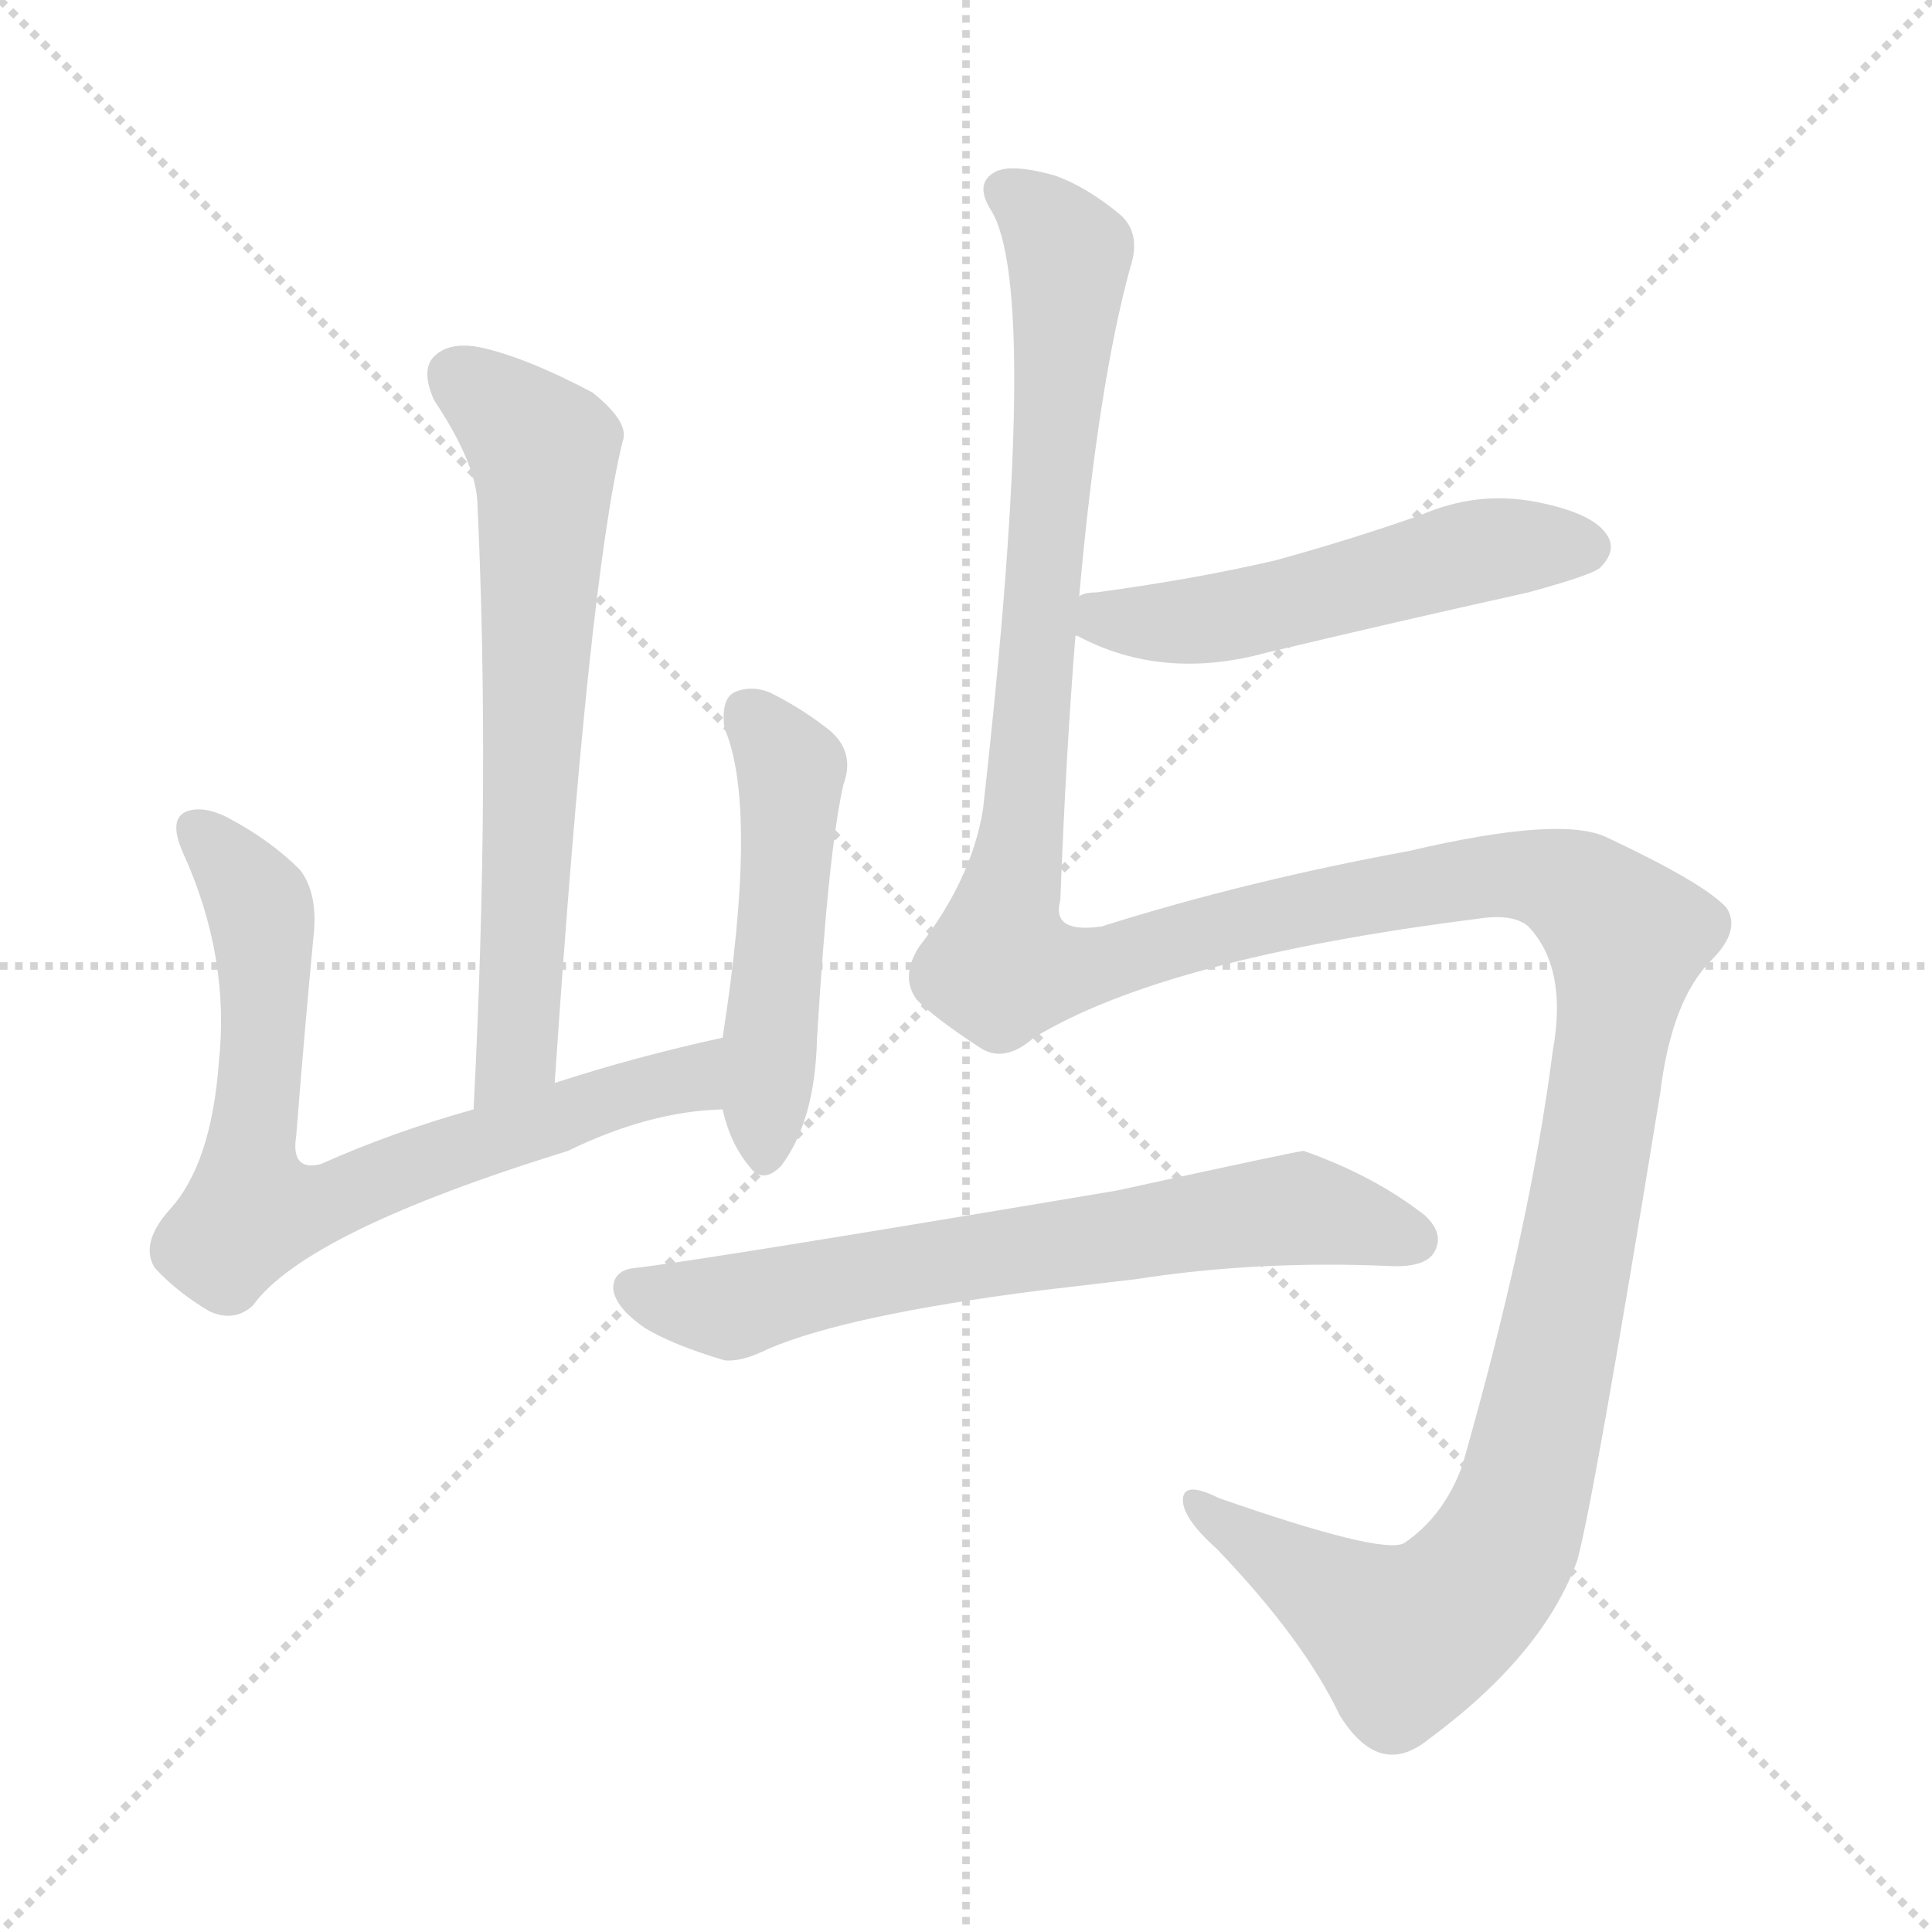
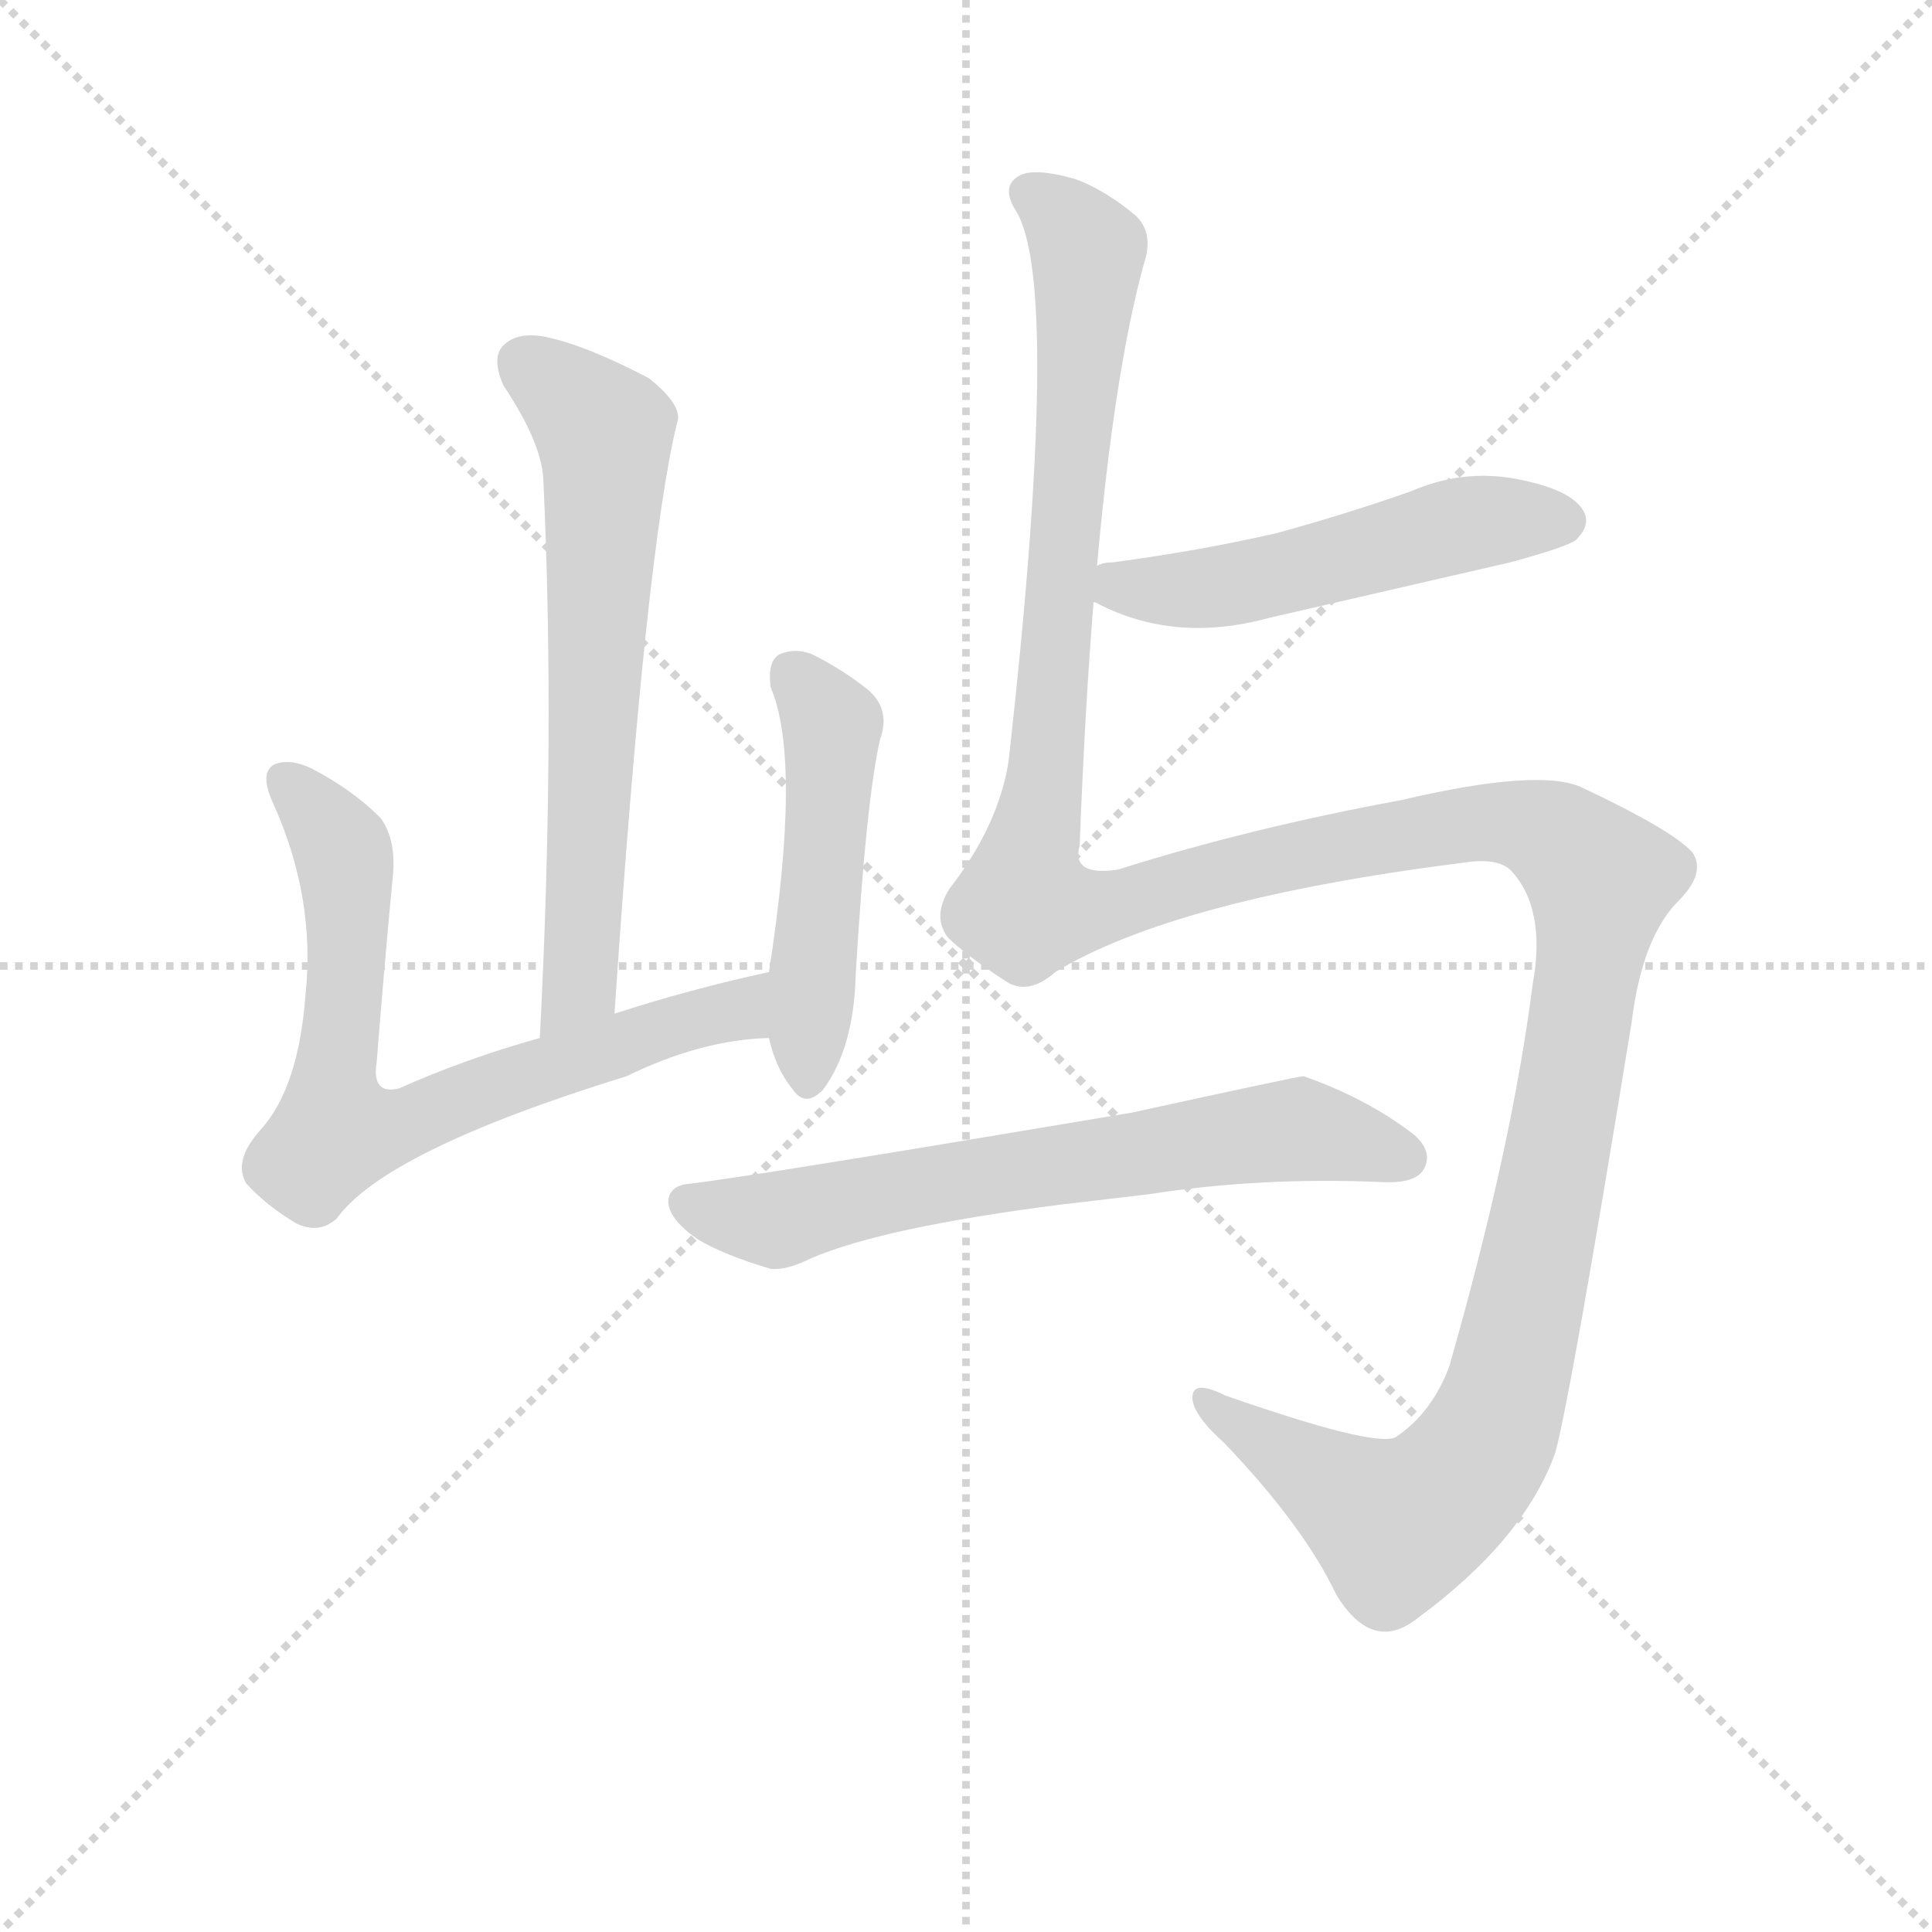
<svg xmlns="http://www.w3.org/2000/svg" version="1.1" viewBox="0 0 1024 1024">
  <g stroke="lightgray" stroke-dasharray="1,1" stroke-width="1" transform="scale(4, 4)">
    <line x1="0" y1="0" x2="256" y2="256" />
    <line x1="256" y1="0" x2="0" y2="256" />
    <line x1="128" y1="0" x2="128" y2="256" />
    <line x1="0" y1="128" x2="256" y2="128" />
  </g>
-   <g transform="scale(1, -1) translate(0, -900)">
+   <g transform="scale(0.92, -0.92) translate(60, -830)">
    <style type="text/css">
      
        @keyframes keyframes0 {
          from {
            stroke: blue;
            stroke-dashoffset: 665;
            stroke-width: 128;
          }
          68% {
            animation-timing-function: step-end;
            stroke: blue;
            stroke-dashoffset: 0;
            stroke-width: 128;
          }
          to {
            stroke: black;
            stroke-width: 1024;
          }
        }
        #make-me-a-hanzi-animation-0 {
          animation: keyframes0 0.791s both;
          animation-delay: 0s;
          animation-timing-function: linear;
        }
      
        @keyframes keyframes1 {
          from {
            stroke: blue;
            stroke-dashoffset: 732;
            stroke-width: 128;
          }
          70% {
            animation-timing-function: step-end;
            stroke: blue;
            stroke-dashoffset: 0;
            stroke-width: 128;
          }
          to {
            stroke: black;
            stroke-width: 1024;
          }
        }
        #make-me-a-hanzi-animation-1 {
          animation: keyframes1 0.846s both;
          animation-delay: 0.791s;
          animation-timing-function: linear;
        }
      
        @keyframes keyframes2 {
          from {
            stroke: blue;
            stroke-dashoffset: 500;
            stroke-width: 128;
          }
          62% {
            animation-timing-function: step-end;
            stroke: blue;
            stroke-dashoffset: 0;
            stroke-width: 128;
          }
          to {
            stroke: black;
            stroke-width: 1024;
          }
        }
        #make-me-a-hanzi-animation-2 {
          animation: keyframes2 0.657s both;
          animation-delay: 1.637s;
          animation-timing-function: linear;
        }
      
        @keyframes keyframes3 {
          from {
            stroke: blue;
            stroke-dashoffset: 531;
            stroke-width: 128;
          }
          63% {
            animation-timing-function: step-end;
            stroke: blue;
            stroke-dashoffset: 0;
            stroke-width: 128;
          }
          to {
            stroke: black;
            stroke-width: 1024;
          }
        }
        #make-me-a-hanzi-animation-3 {
          animation: keyframes3 0.682s both;
          animation-delay: 2.294s;
          animation-timing-function: linear;
        }
      
        @keyframes keyframes4 {
          from {
            stroke: blue;
            stroke-dashoffset: 1564;
            stroke-width: 128;
          }
          84% {
            animation-timing-function: step-end;
            stroke: blue;
            stroke-dashoffset: 0;
            stroke-width: 128;
          }
          to {
            stroke: black;
            stroke-width: 1024;
          }
        }
        #make-me-a-hanzi-animation-4 {
          animation: keyframes4 1.523s both;
          animation-delay: 2.976s;
          animation-timing-function: linear;
        }
      
        @keyframes keyframes5 {
          from {
            stroke: blue;
            stroke-dashoffset: 677;
            stroke-width: 128;
          }
          69% {
            animation-timing-function: step-end;
            stroke: blue;
            stroke-dashoffset: 0;
            stroke-width: 128;
          }
          to {
            stroke: black;
            stroke-width: 1024;
          }
        }
        #make-me-a-hanzi-animation-5 {
          animation: keyframes5 0.801s both;
          animation-delay: 4.499s;
          animation-timing-function: linear;
        }
      
    </style>
-     <path d="M 294 326 Q 312 593 330 666 Q 334 676 314 692 Q 278 711 254 716 Q 238 719 230 711 Q 223 704 230 688 Q 252 655 253 634 Q 260 486 251 312 C 249 282 292 296 294 326 Z" fill="lightgray" />
-     <path d="M 383 350 Q 337 340 294 326 L 251 312 Q 208 300 170 283 Q 154 279 157 298 Q 161 349 166 402 Q 169 426 159 439 Q 143 455 120 467 Q 108 473 99 470 Q 89 466 97 448 Q 122 393 116 337 Q 112 283 90 259 Q 74 241 82 228 Q 94 215 111 205 Q 124 199 134 208 Q 162 247 301 290 Q 344 311 383 312 C 413 314 412 357 383 350 Z" fill="lightgray" />
-     <path d="M 383 312 Q 387 294 397 282 Q 404 272 414 282 Q 432 306 433 349 Q 439 449 447 484 Q 454 503 437 515 Q 424 525 408 533 Q 398 537 389 533 Q 382 529 384 514 Q 402 472 383 350 L 383 312 Z" fill="lightgray" />
-     <path d="M 570 563 L 571 563 Q 616 539 671 554 Q 738 570 810 586 Q 843 595 848 599 Q 857 608 852 616 Q 845 628 814 634 Q 783 640 753 627 Q 716 614 676 603 Q 633 593 581 586 Q 575 586 572 584 C 543 577 542 575 570 563 Z" fill="lightgray" />
-     <path d="M 548 350 Q 617 392 783 413 Q 802 416 810 409 Q 831 387 823 343 Q 811 249 775 123 Q 765 96 744 82 Q 732 76 646 106 Q 628 115 627 106 Q 626 96 645 79 Q 691 31 710 -9 Q 731 -43 757 -22 Q 818 23 836 73 Q 845 106 880 321 Q 886 370 907 391 Q 923 407 915 419 Q 903 432 852 456 Q 828 468 747 449 Q 660 433 584 409 Q 557 405 562 423 Q 565 501 570 563 L 572 584 Q 582 696 599 758 Q 605 776 594 786 Q 576 801 559 807 Q 534 814 526 808 Q 517 802 525 789 Q 552 747 521 471 Q 515 434 487 398 Q 477 382 486 370 Q 496 360 519 345 Q 532 336 548 350 Z" fill="lightgray" />
-     <path d="M 551 216 Q 576 219 602 222 Q 666 232 736 229 Q 755 228 760 236 Q 766 246 755 256 Q 728 277 691 290 Q 688 290 592 269 Q 372 232 337 228 Q 325 227 325 217 Q 326 207 342 196 Q 357 187 384 179 Q 393 178 407 185 Q 449 203 551 216 Z" fill="lightgray" />
+     <path d="M 294 246 Q 312 513 330 586 Q 334 596 314 612 Q 278 631 254 636 Q 238 639 230 631 Q 223 624 230 608 Q 252 575 253 554 Q 260 406 251 232 C 249 202 292 216 294 246 Z" fill="lightgray" />
+     <path d="M 383 270 Q 337 260 294 246 L 251 232 Q 208 220 170 203 Q 154 199 157 218 Q 161 269 166 322 Q 169 346 159 359 Q 143 375 120 387 Q 108 393 99 390 Q 89 386 97 368 Q 122 313 116 257 Q 112 203 90 179 Q 74 161 82 148 Q 94 135 111 125 Q 124 119 134 128 Q 162 167 301 210 Q 344 231 383 232 C 413 234 412 277 383 270 Z" fill="lightgray" />
+     <path d="M 383 232 Q 387 214 397 202 Q 404 192 414 202 Q 432 226 433 269 Q 439 369 447 404 Q 454 423 437 435 Q 424 445 408 453 Q 398 457 389 453 Q 382 449 384 434 Q 402 392 383 270 L 383 232 Z" fill="lightgray" />
+     <path d="M 570 483 L 571 483 Q 616 459 671 474 L 810 506 Q 843 515 848 519 Q 857 528 852 536 Q 845 548 814 554 Q 783 560 753 547 Q 716 534 676 523 Q 633 513 581 506 Q 575 506 572 504 C 543 497 542 495 570 483 Z" fill="lightgray" />
+     <path d="M 548 270 Q 617 312 783 333 Q 802 336 810 329 Q 831 307 823 263 Q 811 169 775 43 Q 765 16 744 2 Q 732 -4 646 26 Q 628 35 627 26 Q 626 16 645 -1 Q 691 -49 710 -89 Q 731 -123 757 -102 Q 818 -57 836 -7 Q 845 26 880 241 Q 886 290 907 311 Q 923 327 915 339 Q 903 352 852 376 Q 828 388 747 369 Q 660 353 584 329 Q 557 325 562 343 Q 565 421 570 483 L 572 504 Q 582 616 599 678 Q 605 696 594 706 Q 576 721 559 727 Q 534 734 526 728 Q 517 722 525 709 Q 552 667 521 391 Q 515 354 487 318 Q 477 302 486 290 Q 496 280 519 265 Q 532 256 548 270 Z" fill="lightgray" />
+     <path d="M 551 136 L 602 142 Q 666 152 736 149 Q 755 148 760 156 Q 766 166 755 176 Q 728 197 691 210 Q 688 210 592 189 Q 372 152 337 148 Q 325 147 325 137 Q 326 127 342 116 Q 357 107 384 99 Q 393 98 407 105 Q 449 123 551 136 Z" fill="lightgray" />
    <clipPath id="make-me-a-hanzi-clip-0">
-       <path d="M 294 326 Q 312 593 330 666 Q 334 676 314 692 Q 278 711 254 716 Q 238 719 230 711 Q 223 704 230 688 Q 252 655 253 634 Q 260 486 251 312 C 249 282 292 296 294 326 Z" />
+       <path d="M 294 246 Q 312 513 330 586 Q 334 596 314 612 Q 278 631 254 636 Q 238 639 230 631 Q 223 624 230 608 Q 252 575 253 554 Q 260 406 251 232 C 249 202 292 216 294 246 Z" />
    </clipPath>
-     <path clip-path="url(#make-me-a-hanzi-clip-0)" d="M 241 701 L 279 671 L 289 654 L 275 343 L 256 320" fill="none" id="make-me-a-hanzi-animation-0" stroke-dasharray="537 1074" stroke-linecap="round" />
+     <path clip-path="url(#make-me-a-hanzi-clip-0)" d="M 241 621 L 279 591 L 289 574 L 275 263 L 256 240" fill="none" id="make-me-a-hanzi-animation-0" stroke-dasharray="537 1074" stroke-linecap="round" />
    <clipPath id="make-me-a-hanzi-clip-1">
-       <path d="M 383 350 Q 337 340 294 326 L 251 312 Q 208 300 170 283 Q 154 279 157 298 Q 161 349 166 402 Q 169 426 159 439 Q 143 455 120 467 Q 108 473 99 470 Q 89 466 97 448 Q 122 393 116 337 Q 112 283 90 259 Q 74 241 82 228 Q 94 215 111 205 Q 124 199 134 208 Q 162 247 301 290 Q 344 311 383 312 C 413 314 412 357 383 350 Z" />
+       <path d="M 383 270 Q 337 260 294 246 L 251 232 Q 208 220 170 203 Q 154 199 157 218 Q 161 269 166 322 Q 169 346 159 359 Q 143 375 120 387 Q 108 393 99 390 Q 89 386 97 368 Q 122 313 116 257 Q 112 203 90 179 Q 74 161 82 148 Q 94 135 111 125 Q 124 119 134 128 Q 162 167 301 210 Q 344 231 383 232 C 413 234 412 277 383 270 Z" />
    </clipPath>
-     <path clip-path="url(#make-me-a-hanzi-clip-1)" d="M 105 460 L 138 418 L 141 382 L 133 258 L 174 262 L 249 293 L 361 327 L 376 344" fill="none" id="make-me-a-hanzi-animation-1" stroke-dasharray="604 1208" stroke-linecap="round" />
+     <path clip-path="url(#make-me-a-hanzi-clip-1)" d="M 105 380 L 138 338 L 141 302 L 133 178 L 174 182 L 249 213 L 361 247 L 376 264" fill="none" id="make-me-a-hanzi-animation-1" stroke-dasharray="604 1208" stroke-linecap="round" />
    <clipPath id="make-me-a-hanzi-clip-2">
-       <path d="M 383 312 Q 387 294 397 282 Q 404 272 414 282 Q 432 306 433 349 Q 439 449 447 484 Q 454 503 437 515 Q 424 525 408 533 Q 398 537 389 533 Q 382 529 384 514 Q 402 472 383 350 L 383 312 Z" />
+       <path d="M 383 232 Q 387 214 397 202 Q 404 192 414 202 Q 432 226 433 269 Q 439 369 447 404 Q 454 423 437 435 Q 424 445 408 453 Q 398 457 389 453 Q 382 449 384 434 Q 402 392 383 270 L 383 232 Z" />
    </clipPath>
-     <path clip-path="url(#make-me-a-hanzi-clip-2)" d="M 396 523 L 419 492 L 406 287" fill="none" id="make-me-a-hanzi-animation-2" stroke-dasharray="372 744" stroke-linecap="round" />
+     <path clip-path="url(#make-me-a-hanzi-clip-2)" d="M 396 443 L 419 412 L 406 207" fill="none" id="make-me-a-hanzi-animation-2" stroke-dasharray="372 744" stroke-linecap="round" />
    <clipPath id="make-me-a-hanzi-clip-3">
-       <path d="M 570 563 L 571 563 Q 616 539 671 554 Q 738 570 810 586 Q 843 595 848 599 Q 857 608 852 616 Q 845 628 814 634 Q 783 640 753 627 Q 716 614 676 603 Q 633 593 581 586 Q 575 586 572 584 C 543 577 542 575 570 563 Z" />
+       <path d="M 570 483 L 571 483 Q 616 459 671 474 L 810 506 Q 843 515 848 519 Q 857 528 852 536 Q 845 548 814 554 Q 783 560 753 547 Q 716 534 676 523 Q 633 513 581 506 Q 575 506 572 504 C 543 497 542 495 570 483 Z" />
    </clipPath>
-     <path clip-path="url(#make-me-a-hanzi-clip-3)" d="M 571 568 L 645 572 L 792 610 L 841 610" fill="none" id="make-me-a-hanzi-animation-3" stroke-dasharray="403 806" stroke-linecap="round" />
+     <path clip-path="url(#make-me-a-hanzi-clip-3)" d="M 571 488 L 645 492 L 781 527 L 841 530" fill="none" id="make-me-a-hanzi-animation-3" stroke-dasharray="403 806" stroke-linecap="round" />
    <clipPath id="make-me-a-hanzi-clip-4">
-       <path d="M 548 350 Q 617 392 783 413 Q 802 416 810 409 Q 831 387 823 343 Q 811 249 775 123 Q 765 96 744 82 Q 732 76 646 106 Q 628 115 627 106 Q 626 96 645 79 Q 691 31 710 -9 Q 731 -43 757 -22 Q 818 23 836 73 Q 845 106 880 321 Q 886 370 907 391 Q 923 407 915 419 Q 903 432 852 456 Q 828 468 747 449 Q 660 433 584 409 Q 557 405 562 423 Q 565 501 570 563 L 572 584 Q 582 696 599 758 Q 605 776 594 786 Q 576 801 559 807 Q 534 814 526 808 Q 517 802 525 789 Q 552 747 521 471 Q 515 434 487 398 Q 477 382 486 370 Q 496 360 519 345 Q 532 336 548 350 Z" />
+       <path d="M 548 270 Q 617 312 783 333 Q 802 336 810 329 Q 831 307 823 263 Q 811 169 775 43 Q 765 16 744 2 Q 732 -4 646 26 Q 628 35 627 26 Q 626 16 645 -1 Q 691 -49 710 -89 Q 731 -123 757 -102 Q 818 -57 836 -7 Q 845 26 880 241 Q 886 290 907 311 Q 923 327 915 339 Q 903 352 852 376 Q 828 388 747 369 Q 660 353 584 329 Q 557 325 562 343 Q 565 421 570 483 L 572 504 Q 582 616 599 678 Q 605 696 594 706 Q 576 721 559 727 Q 534 734 526 728 Q 517 722 525 709 Q 552 667 521 391 Q 515 354 487 318 Q 477 302 486 290 Q 496 280 519 265 Q 532 256 548 270 Z" />
    </clipPath>
-     <path clip-path="url(#make-me-a-hanzi-clip-4)" d="M 533 798 L 548 789 L 567 761 L 533 387 L 562 385 L 682 417 L 800 437 L 837 427 L 862 403 L 829 200 L 809 113 L 793 73 L 770 47 L 745 31 L 634 104" fill="none" id="make-me-a-hanzi-animation-4" stroke-dasharray="1436 2872" stroke-linecap="round" />
+     <path clip-path="url(#make-me-a-hanzi-clip-4)" d="M 533 718 L 548 709 L 567 681 L 533 307 L 562 305 L 682 337 L 800 357 L 837 347 L 862 323 L 829 120 L 809 33 L 793 -7 L 770 -33 L 745 -49 L 634 24" fill="none" id="make-me-a-hanzi-animation-4" stroke-dasharray="1436 2872" stroke-linecap="round" />
    <clipPath id="make-me-a-hanzi-clip-5">
-       <path d="M 551 216 Q 576 219 602 222 Q 666 232 736 229 Q 755 228 760 236 Q 766 246 755 256 Q 728 277 691 290 Q 688 290 592 269 Q 372 232 337 228 Q 325 227 325 217 Q 326 207 342 196 Q 357 187 384 179 Q 393 178 407 185 Q 449 203 551 216 Z" />
+       <path d="M 551 136 L 602 142 Q 666 152 736 149 Q 755 148 760 156 Q 766 166 755 176 Q 728 197 691 210 Q 688 210 592 189 Q 372 152 337 148 Q 325 147 325 137 Q 326 127 342 116 Q 357 107 384 99 Q 393 98 407 105 Q 449 123 551 136 Z" />
    </clipPath>
-     <path clip-path="url(#make-me-a-hanzi-clip-5)" d="M 336 217 L 383 207 L 492 231 L 689 259 L 749 243" fill="none" id="make-me-a-hanzi-animation-5" stroke-dasharray="549 1098" stroke-linecap="round" />
+     <path clip-path="url(#make-me-a-hanzi-clip-5)" d="M 336 137 L 383 127 L 492 151 L 689 179 L 749 163" fill="none" id="make-me-a-hanzi-animation-5" stroke-dasharray="549 1098" stroke-linecap="round" />
  </g>
</svg>
